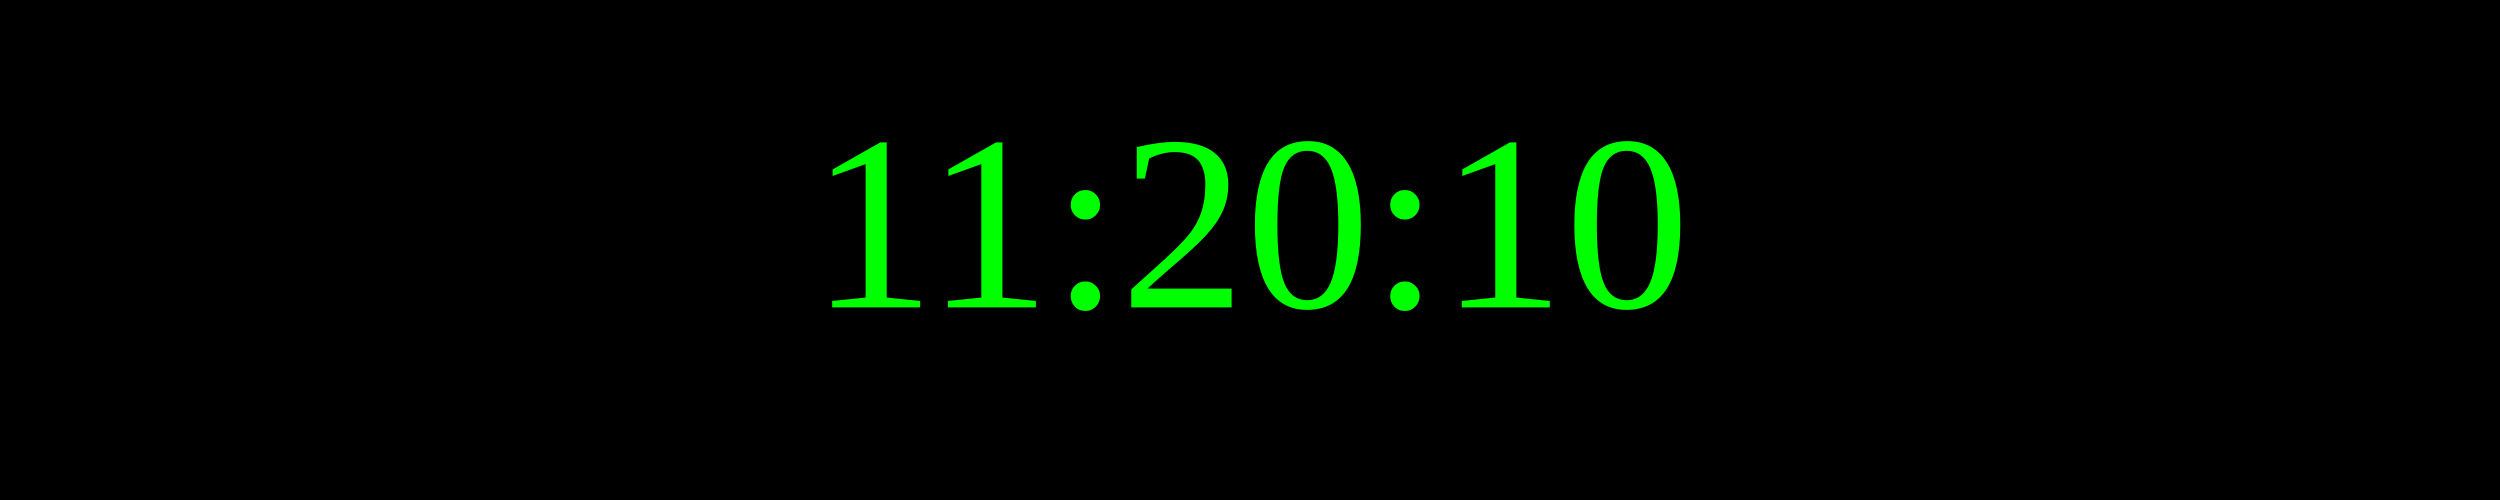
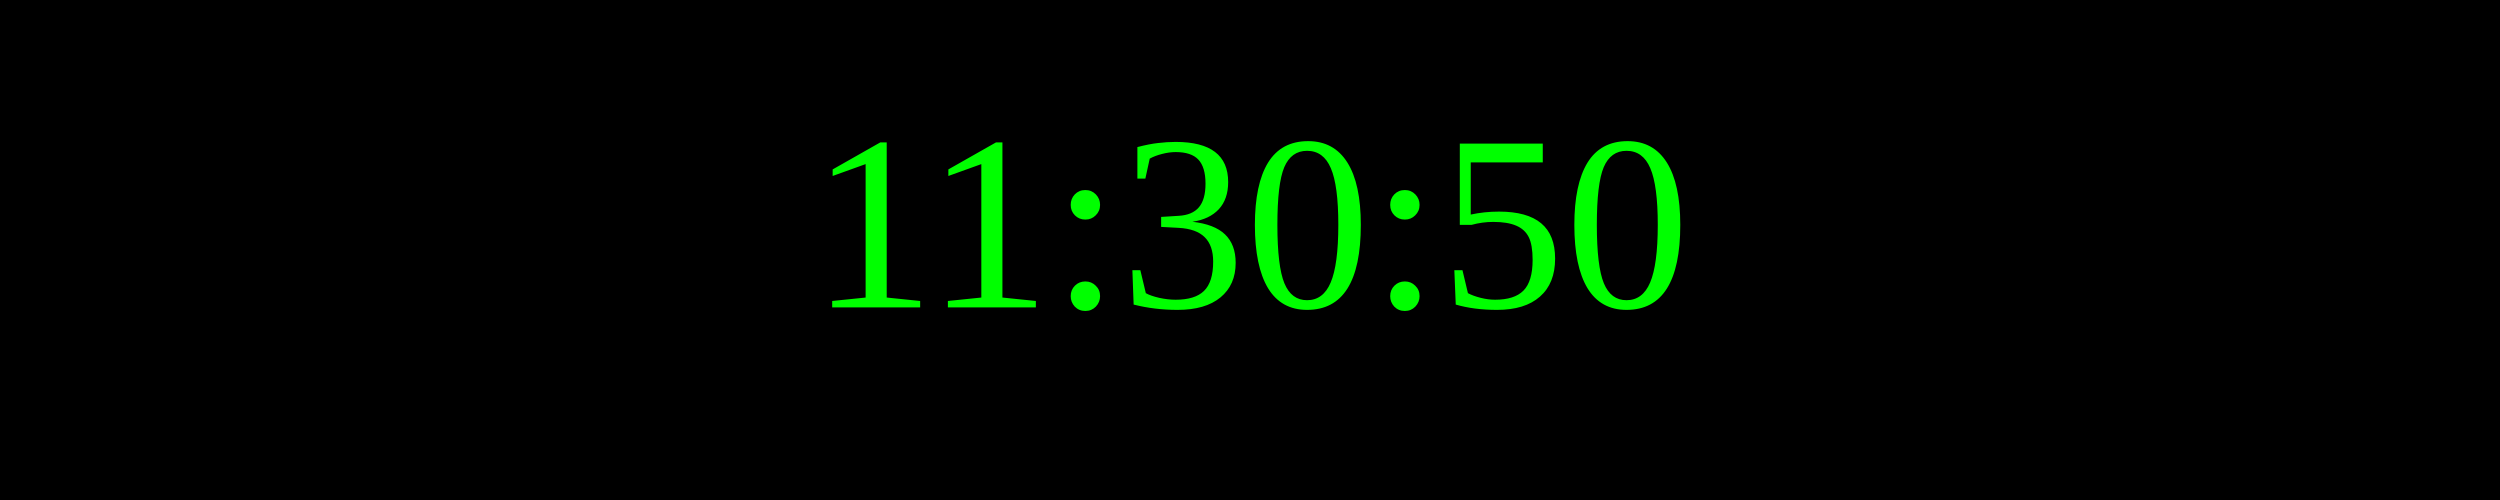
<svg xmlns="http://www.w3.org/2000/svg" width="250" height="50">
  <rect width="100%" height="100%" fill="black" />
  <text x="50%" y="50%" font-size="25" fill="lime" text-anchor="middle" dominant-baseline="middle">
- 11:20:10
+ 11:30:50
</text>
</svg>
